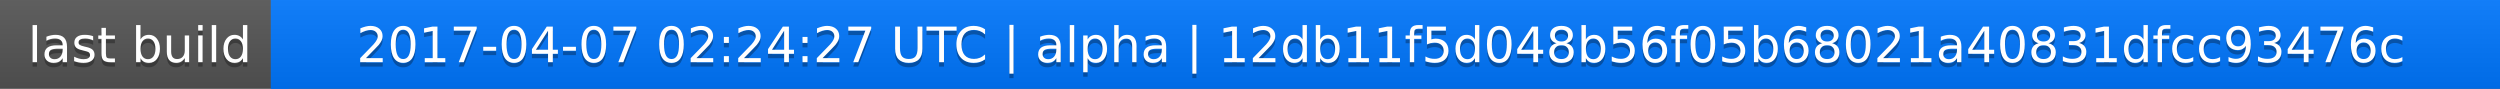
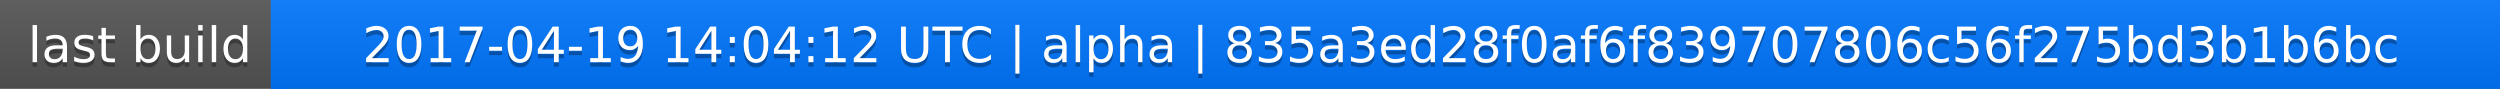
<svg xmlns="http://www.w3.org/2000/svg" width="563" height="20">
  <linearGradient id="a" x2="0" y2="100%">
    <stop offset="0" stop-color="#bbb" stop-opacity=".1" />
    <stop offset="1" stop-opacity=".1" />
  </linearGradient>
  <rect rx="0" width="563" height="20" fill="#555" />
  <rect rx="0" x="61" width="502" height="20" fill="#07f" />
  <path fill="#07f" d="M61 0h4v20h-4z" />
  <rect rx="0" width="563" height="20" fill="url(#a)" />
  <g fill="#fff" text-anchor="middle" font-family="DejaVu Sans,Verdana,Geneva,sans-serif" font-size="11">
    <text x="31.5" y="15" fill="#010101" fill-opacity=".3">last build</text>
    <text x="31.5" y="14">last build</text>
-     <text x="311" y="15" fill="#010101" fill-opacity=".3">2017-04-07 02:24:27 UTC | alpha | 12db11f5d048b56f05b68021a40831dfcc93476c</text>
-     <text x="311" y="14">2017-04-07 02:24:27 UTC | alpha | 12db11f5d048b56f05b68021a40831dfcc93476c</text>
+     <text x="311" y="15" fill="#010101" fill-opacity=".3">2017-04-19 14:04:12 UTC | alpha | 835a3ed28f0af6f839707806c56f275bd3b1b6bc</text>
+     <text x="311" y="14">2017-04-19 14:04:12 UTC | alpha | 835a3ed28f0af6f839707806c56f275bd3b1b6bc</text>
  </g>
</svg>
